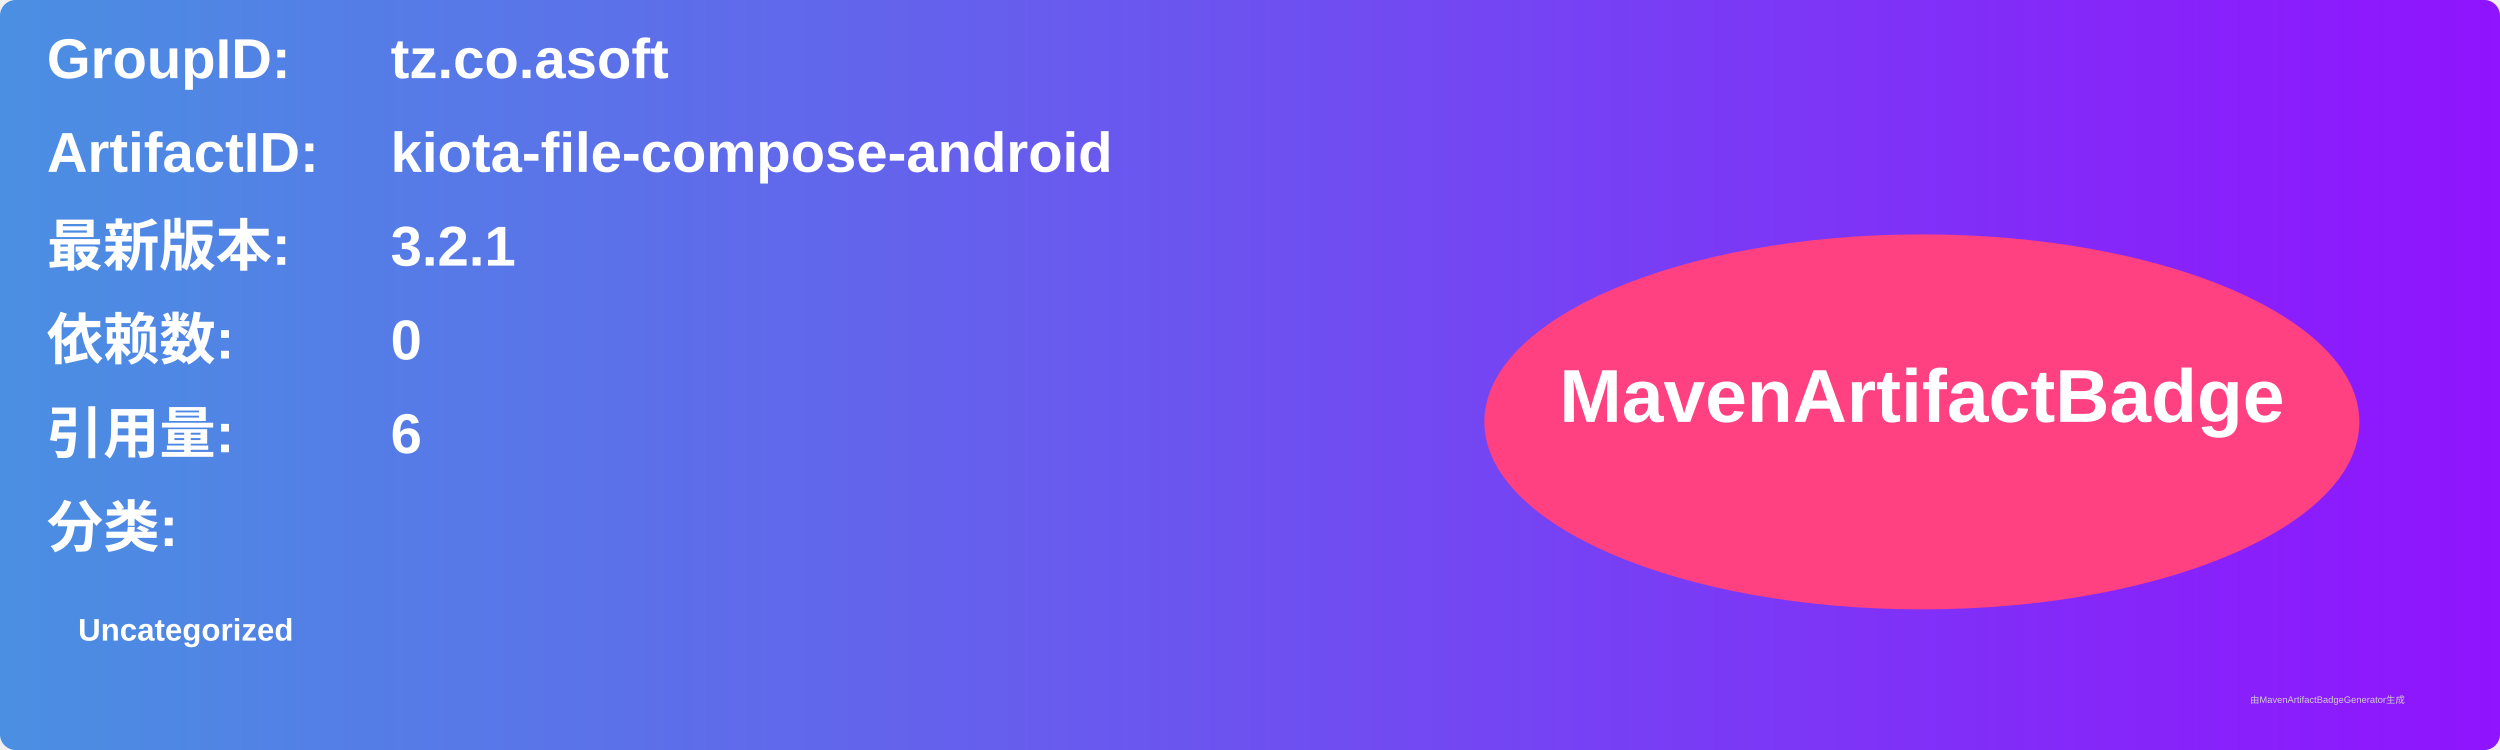
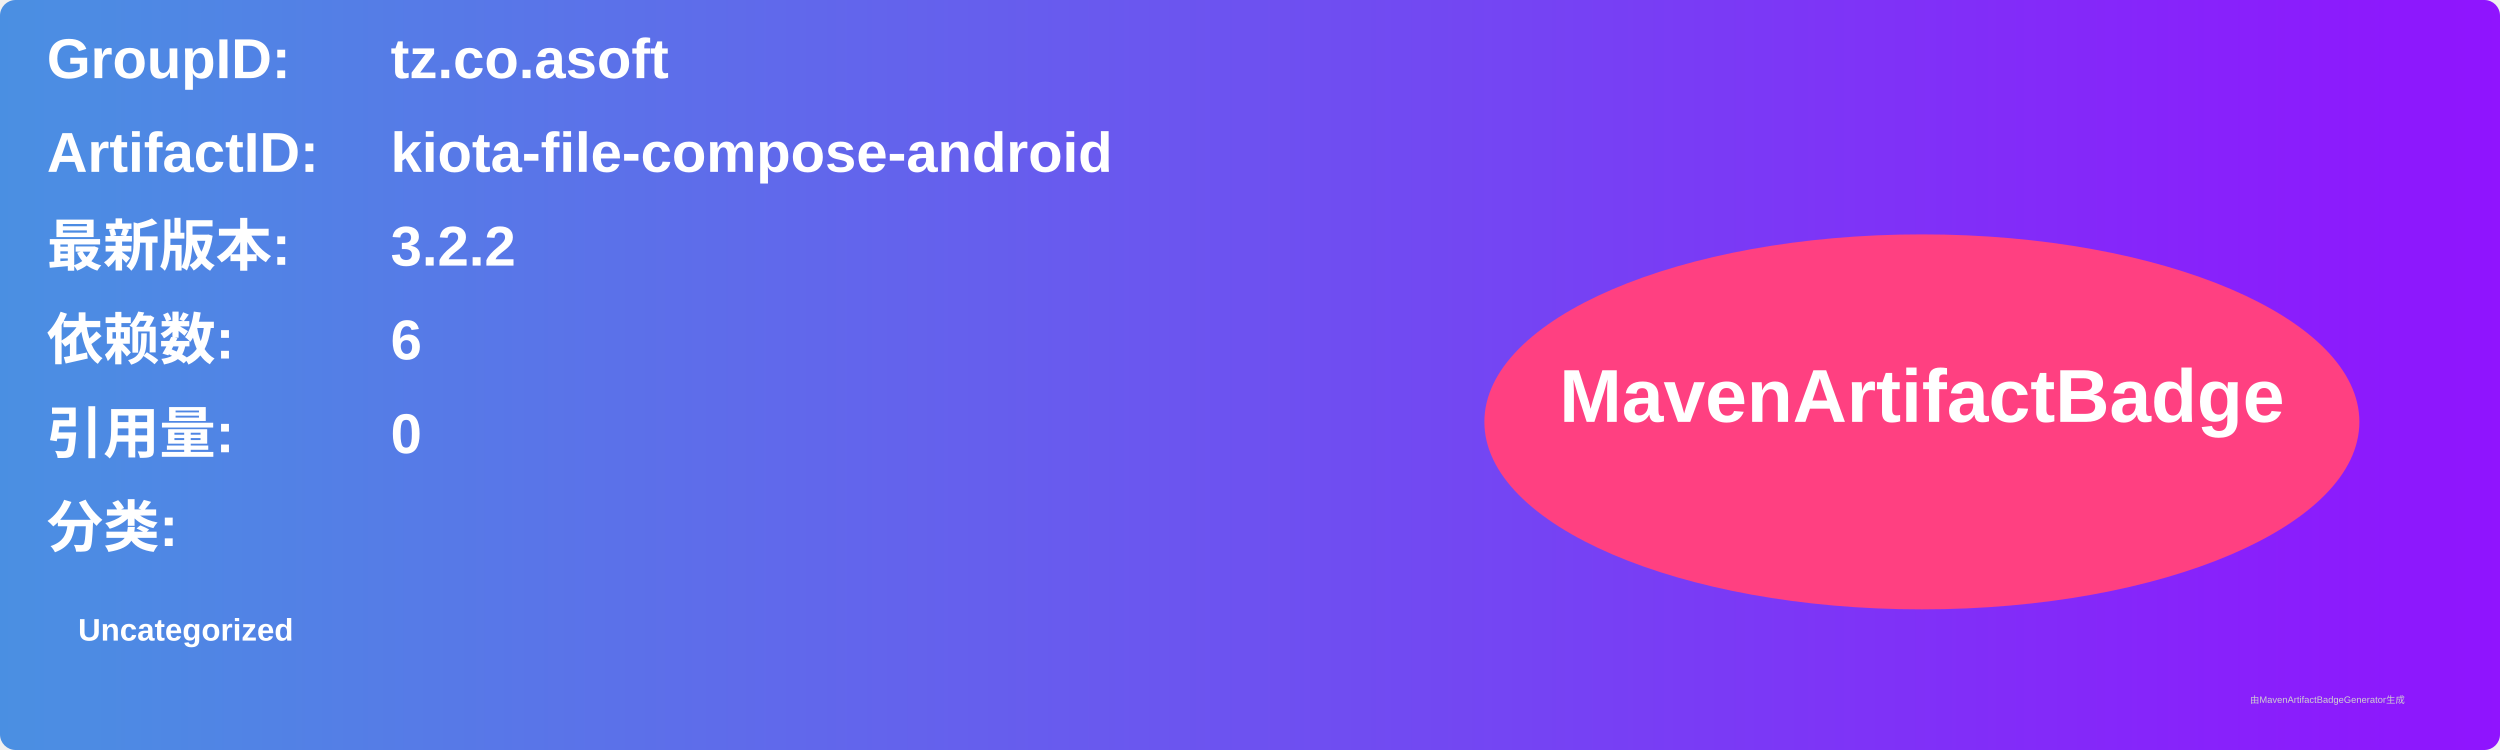
<svg xmlns="http://www.w3.org/2000/svg" width="800" height="240" viewBox="0 0 800 240">
  <linearGradient id="grad" x1="0%" y1="0%" x2="100%" y2="0%">
    <stop offset="0%" stop-color="#4a90e2" />
    <stop offset="100%" stop-color="#9013fe" />
  </linearGradient>
  <rect width="100%" height="100%" rx="5" ry="5" fill="url(#grad)" />
  <g transform="translate(15, 15)">
    <text x="0" y="10" font-family="Arial" font-size="18" fill="white" font-weight="bold" width="260">GroupID:</text>
    <text x="110" y="10" font-family="Arial" font-size="18" fill="white" font-weight="bold" width="460">tz.co.asoft</text>
    <text x="0" y="40" font-family="Arial" font-size="18" fill="white" font-weight="bold" width="260">ArtifactID:</text>
    <text x="110" y="40" font-family="Arial" font-size="18" fill="white" font-weight="bold" width="460">kiota-file-compose-android</text>
    <text x="0" y="70" font-family="Arial" font-size="18" fill="white" font-weight="bold">最新版本:</text>
    <text x="110" y="70" font-family="Arial" font-size="18" fill="white" font-weight="bold">
-       <tspan font-weight="bold">3.2.1</tspan>
+       <tspan font-weight="bold">3.2.2</tspan>
    </text>
    <text x="0" y="100" font-family="Arial" font-size="18" fill="white" font-weight="bold">依赖数: </text>
    <text x="110" y="100" font-family="Arial" font-size="18" fill="white">
-       <tspan font-weight="bold">0</tspan>
+       <tspan font-weight="bold">6</tspan>
    </text>
    <text x="0" y="130" font-family="Arial" font-size="18" fill="white" font-weight="bold">引用量: </text>
    <text x="110" y="130" font-family="Arial" font-size="18" fill="white">
-       <tspan font-weight="bold">6</tspan>
+       <tspan font-weight="bold">0</tspan>
    </text>
    <text x="0" y="160" font-family="Arial" font-size="18" fill="white" font-weight="bold">分类:</text>
    <text x="10" y="190" font-family="Arial" font-size="10" fill="white">
      <tspan font-weight="bold">Uncategorized</tspan>
    </text>
    <ellipse cx="600" cy="120" rx="140" ry="60" fill="#ff4081" />
    <text x="600" y="120" text-anchor="middle" font-family="Arial" font-size="24" fill="white" font-weight="bold">MavenArtifactBadge</text>
  </g>
  <text x="720" y="225" font-family="Arial" font-size="3" fill="#d0d0d0">由MavenArtifactBadgeGenerator生成</text>
</svg>
